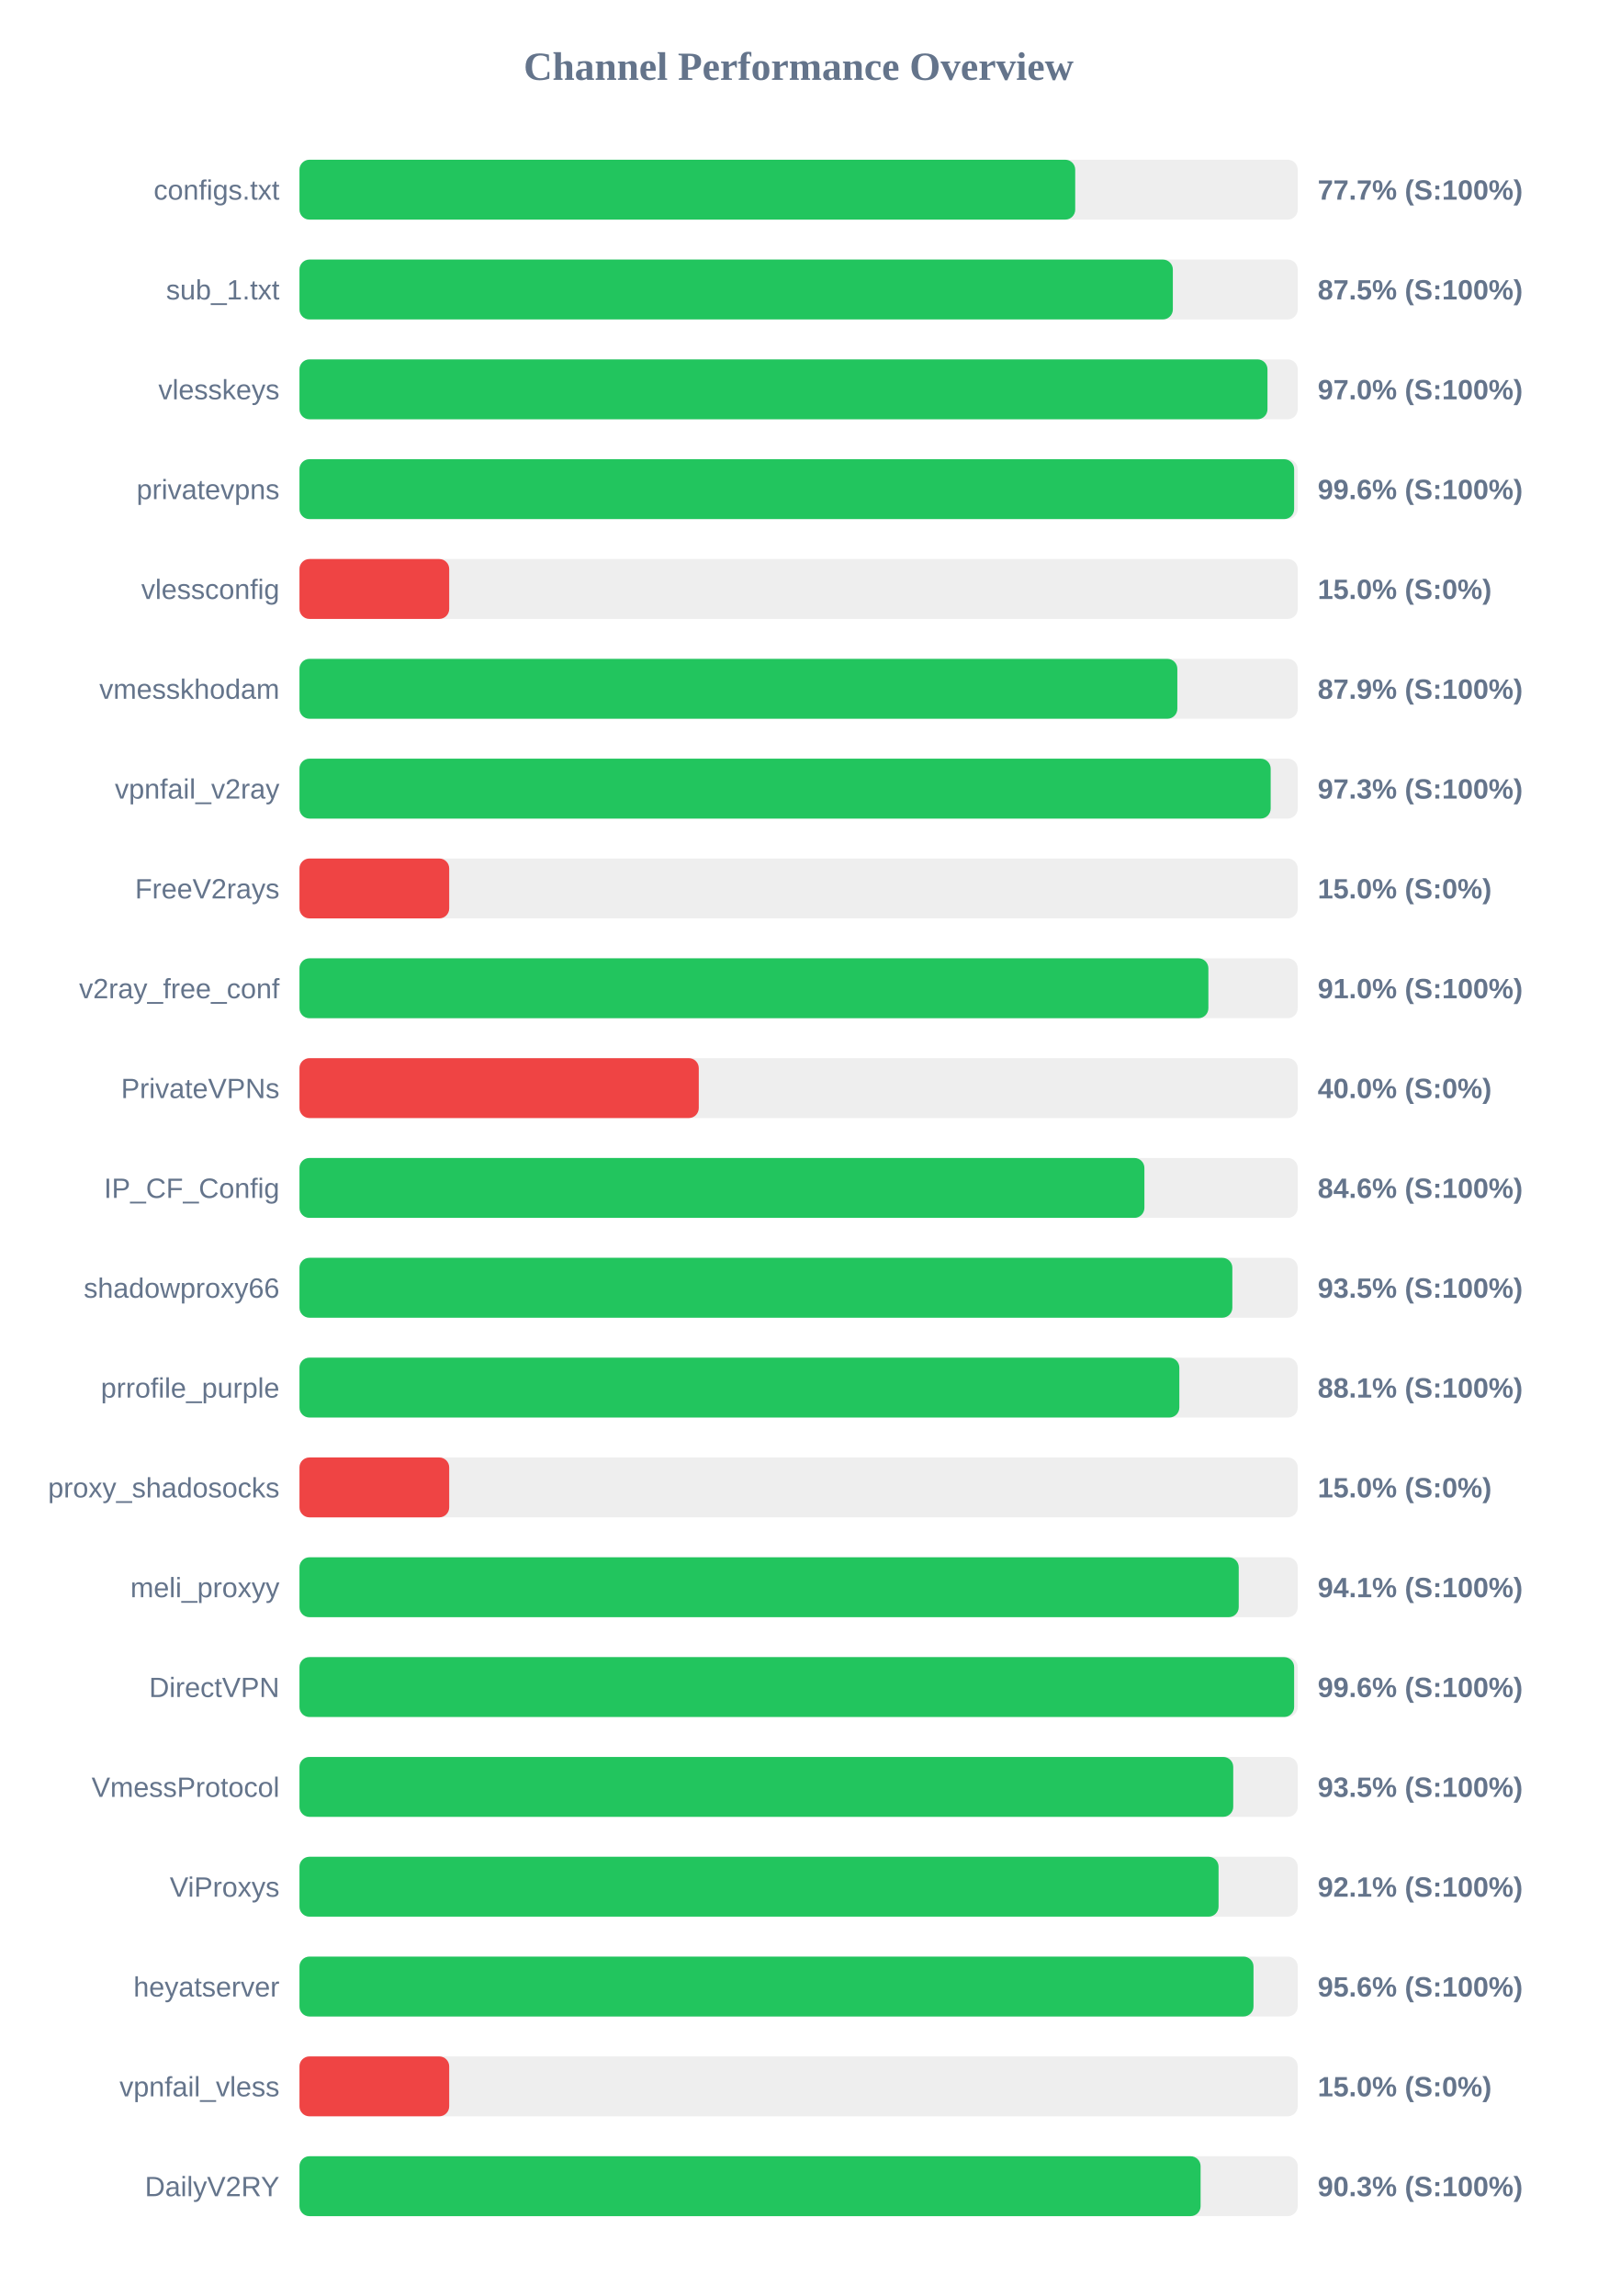
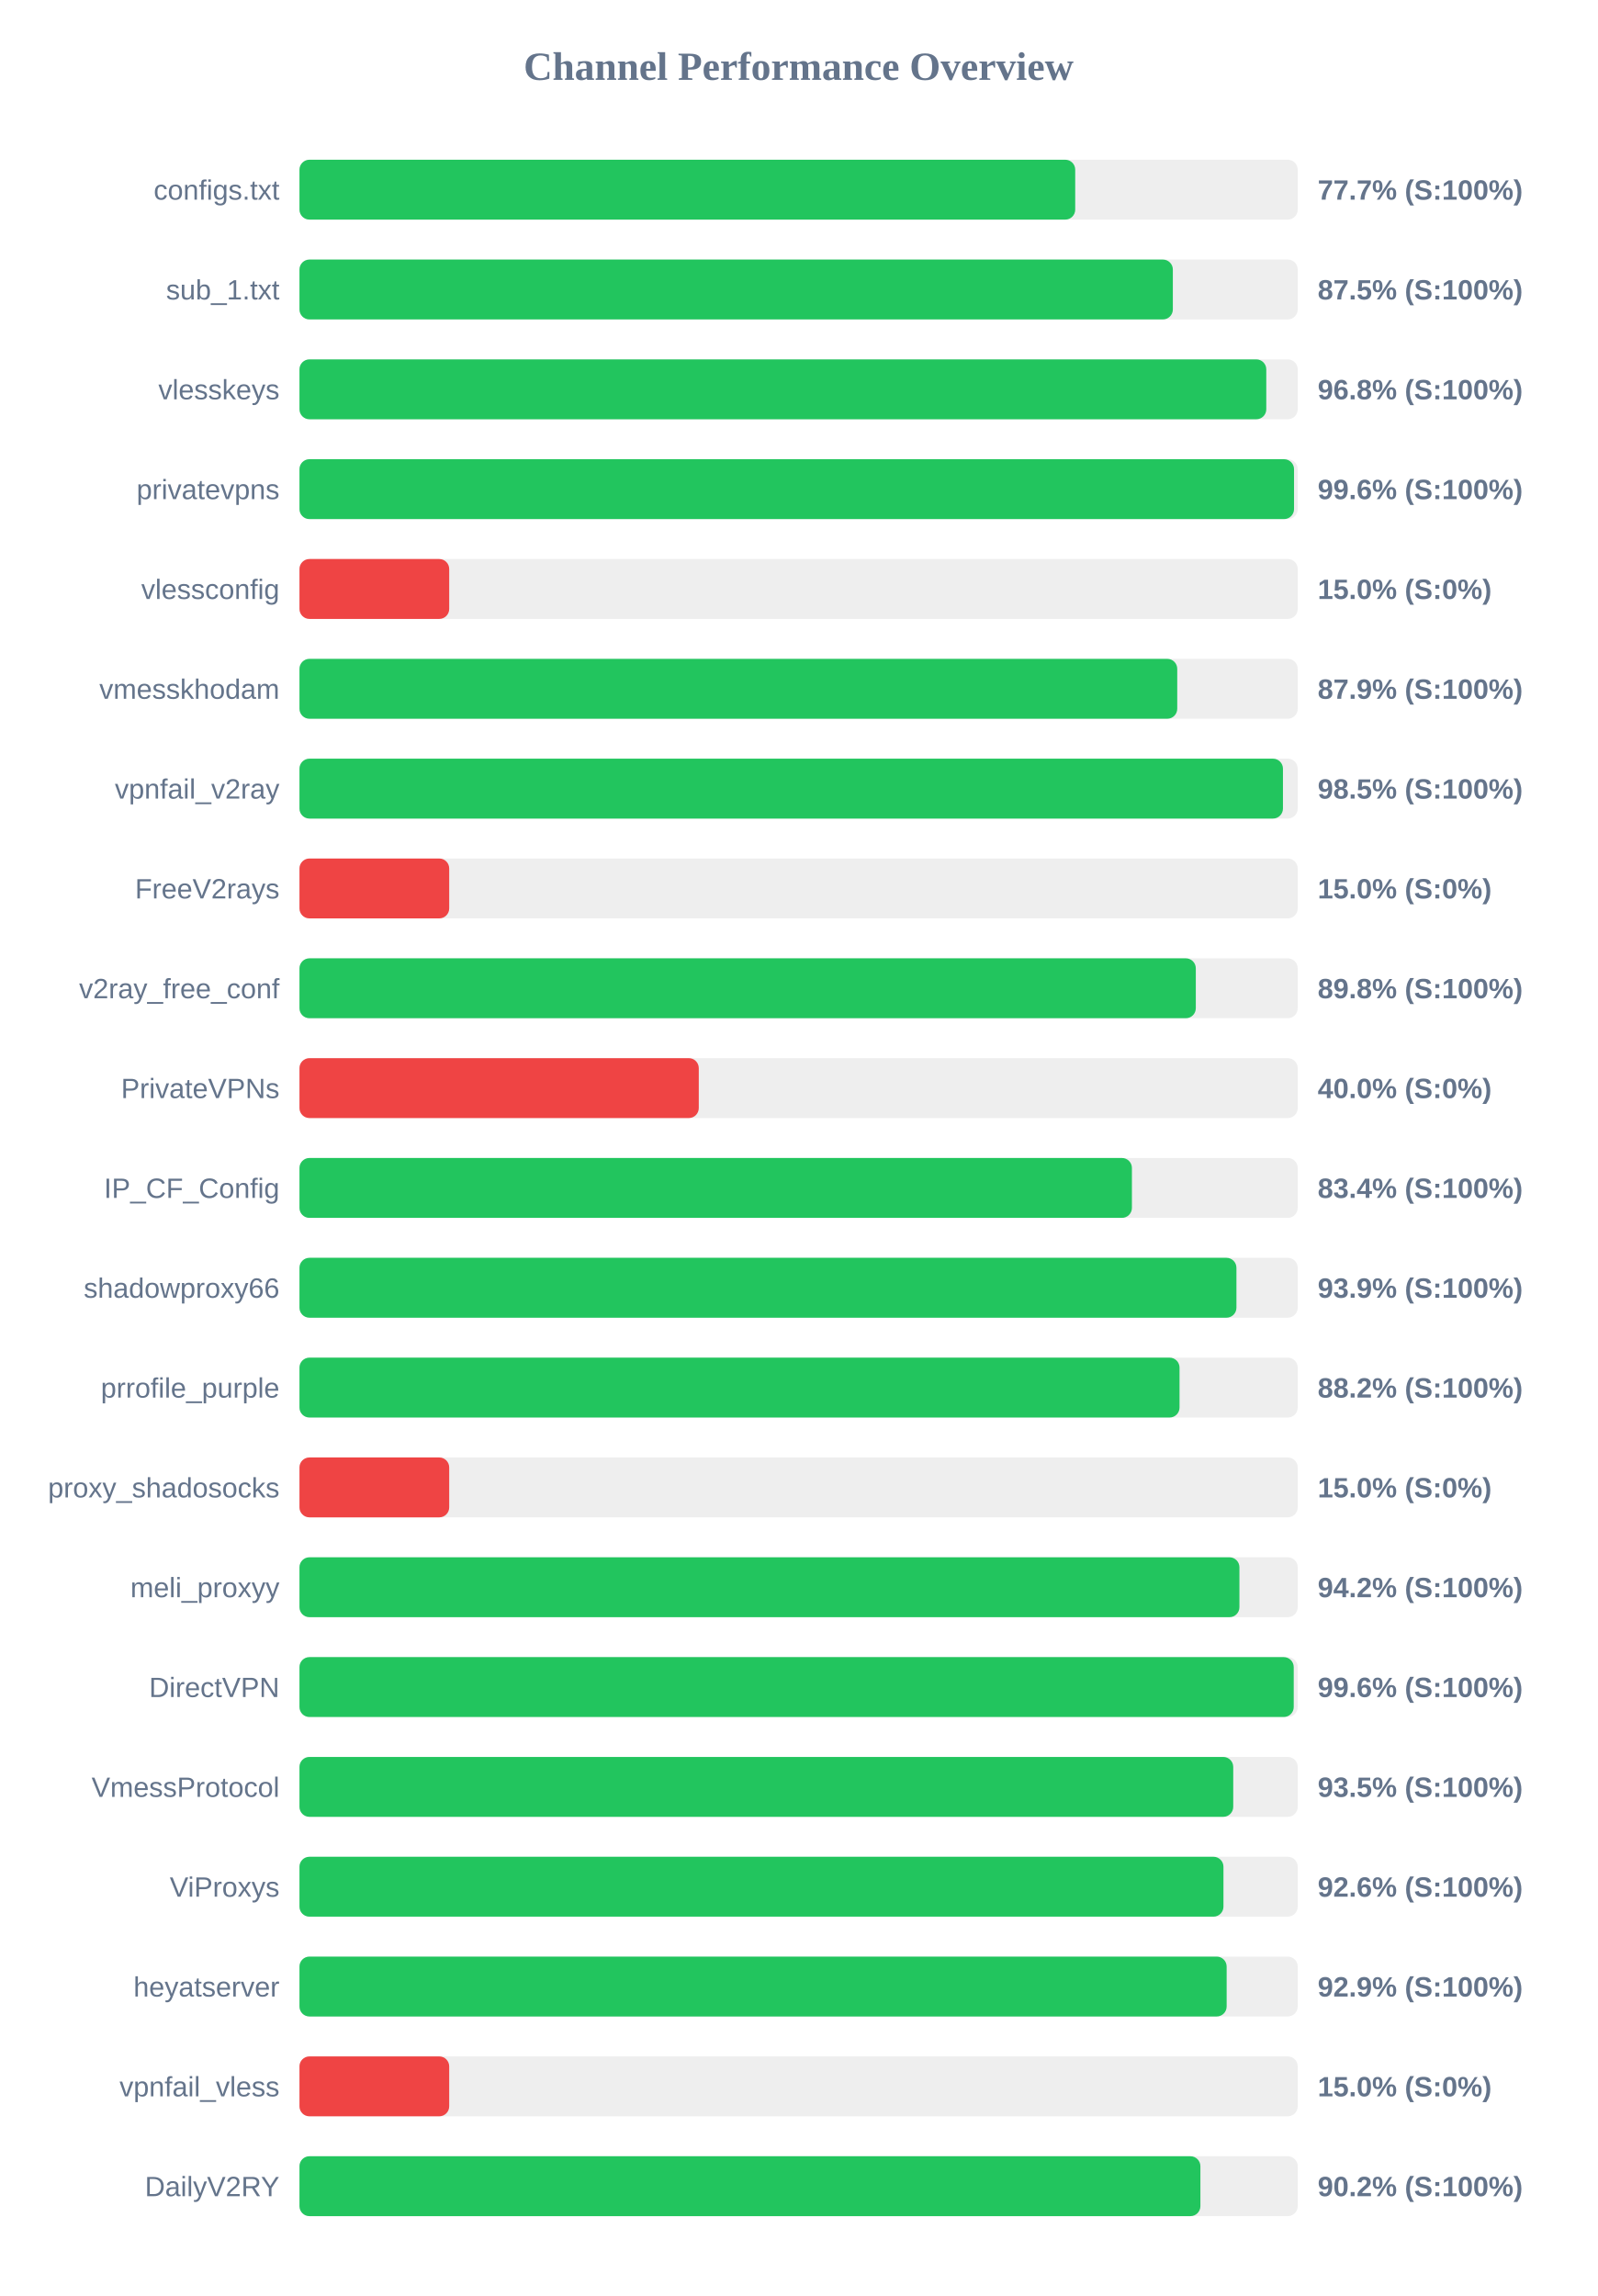
<svg xmlns="http://www.w3.org/2000/svg" width="800" height="1150" version="1.1">
  <style>
        .row { font: 14px Arial; fill: #64748b; }
        .score { font: bold 14px Arial; fill: #64748b; }
    </style>
  <text x="400" y="40" text-anchor="middle" font-size="20px" font-weight="bold" fill="#64748b">Channel Performance Overview</text>
  <rect x="150" y="80" width="500" height="30" fill="#eee" rx="5" />
  <rect x="150" y="80" width="388.55" height="30" fill="#22c55e" rx="5" />
  <text x="140" y="100" text-anchor="end" class="row">configs.txt</text>
  <text x="660" y="100" text-anchor="start" class="score">77.7% (S:100%)</text>
  <rect x="150" y="130" width="500" height="30" fill="#eee" rx="5" />
  <rect x="150" y="130" width="437.45" height="30" fill="#22c55e" rx="5" />
  <text x="140" y="150" text-anchor="end" class="row">sub_1.txt</text>
  <text x="660" y="150" text-anchor="start" class="score">87.5% (S:100%)</text>
  <rect x="150" y="180" width="500" height="30" fill="#eee" rx="5" />
-   <rect x="150" y="180" width="484.85" height="30" fill="#22c55e" rx="5" />
+   <rect x="150" y="180" width="484.25" height="30" fill="#22c55e" rx="5" />
  <text x="140" y="200" text-anchor="end" class="row">vlesskeys</text>
-   <text x="660" y="200" text-anchor="start" class="score">97.0% (S:100%)</text>
+   <text x="660" y="200" text-anchor="start" class="score">96.8% (S:100%)</text>
  <rect x="150" y="230" width="500" height="30" fill="#eee" rx="5" />
-   <rect x="150" y="230" width="498.2" height="30" fill="#22c55e" rx="5" />
+   <rect x="150" y="230" width="498.15" height="30" fill="#22c55e" rx="5" />
  <text x="140" y="250" text-anchor="end" class="row">privatevpns</text>
  <text x="660" y="250" text-anchor="start" class="score">99.6% (S:100%)</text>
  <rect x="150" y="280" width="500" height="30" fill="#eee" rx="5" />
  <rect x="150" y="280" width="75.0" height="30" fill="#ef4444" rx="5" />
  <text x="140" y="300" text-anchor="end" class="row">vlessconfig</text>
  <text x="660" y="300" text-anchor="start" class="score">15.0% (S:0%)</text>
  <rect x="150" y="330" width="500" height="30" fill="#eee" rx="5" />
-   <rect x="150" y="330" width="439.7" height="30" fill="#22c55e" rx="5" />
+   <rect x="150" y="330" width="439.65" height="30" fill="#22c55e" rx="5" />
  <text x="140" y="350" text-anchor="end" class="row">vmesskhodam</text>
  <text x="660" y="350" text-anchor="start" class="score">87.9% (S:100%)</text>
  <rect x="150" y="380" width="500" height="30" fill="#eee" rx="5" />
-   <rect x="150" y="380" width="486.45" height="30" fill="#22c55e" rx="5" />
+   <rect x="150" y="380" width="492.6" height="30" fill="#22c55e" rx="5" />
  <text x="140" y="400" text-anchor="end" class="row">vpnfail_v2ray</text>
-   <text x="660" y="400" text-anchor="start" class="score">97.3% (S:100%)</text>
+   <text x="660" y="400" text-anchor="start" class="score">98.5% (S:100%)</text>
  <rect x="150" y="430" width="500" height="30" fill="#eee" rx="5" />
  <rect x="150" y="430" width="75.0" height="30" fill="#ef4444" rx="5" />
  <text x="140" y="450" text-anchor="end" class="row">FreeV2rays</text>
  <text x="660" y="450" text-anchor="start" class="score">15.0% (S:0%)</text>
  <rect x="150" y="480" width="500" height="30" fill="#eee" rx="5" />
-   <rect x="150" y="480" width="455.25" height="30" fill="#22c55e" rx="5" />
+   <rect x="150" y="480" width="448.95" height="30" fill="#22c55e" rx="5" />
  <text x="140" y="500" text-anchor="end" class="row">v2ray_free_conf</text>
-   <text x="660" y="500" text-anchor="start" class="score">91.0% (S:100%)</text>
+   <text x="660" y="500" text-anchor="start" class="score">89.8% (S:100%)</text>
  <rect x="150" y="530" width="500" height="30" fill="#eee" rx="5" />
  <rect x="150" y="530" width="200.0" height="30" fill="#ef4444" rx="5" />
  <text x="140" y="550" text-anchor="end" class="row">PrivateVPNs</text>
  <text x="660" y="550" text-anchor="start" class="score">40.0% (S:0%)</text>
  <rect x="150" y="580" width="500" height="30" fill="#eee" rx="5" />
-   <rect x="150" y="580" width="423.2" height="30" fill="#22c55e" rx="5" />
+   <rect x="150" y="580" width="416.95" height="30" fill="#22c55e" rx="5" />
  <text x="140" y="600" text-anchor="end" class="row">IP_CF_Config</text>
-   <text x="660" y="600" text-anchor="start" class="score">84.6% (S:100%)</text>
+   <text x="660" y="600" text-anchor="start" class="score">83.4% (S:100%)</text>
  <rect x="150" y="630" width="500" height="30" fill="#eee" rx="5" />
-   <rect x="150" y="630" width="467.25" height="30" fill="#22c55e" rx="5" />
+   <rect x="150" y="630" width="469.3" height="30" fill="#22c55e" rx="5" />
  <text x="140" y="650" text-anchor="end" class="row">shadowproxy66</text>
-   <text x="660" y="650" text-anchor="start" class="score">93.5% (S:100%)</text>
+   <text x="660" y="650" text-anchor="start" class="score">93.9% (S:100%)</text>
  <rect x="150" y="680" width="500" height="30" fill="#eee" rx="5" />
-   <rect x="150" y="680" width="440.7" height="30" fill="#22c55e" rx="5" />
+   <rect x="150" y="680" width="440.8" height="30" fill="#22c55e" rx="5" />
  <text x="140" y="700" text-anchor="end" class="row">prrofile_purple</text>
-   <text x="660" y="700" text-anchor="start" class="score">88.1% (S:100%)</text>
+   <text x="660" y="700" text-anchor="start" class="score">88.2% (S:100%)</text>
  <rect x="150" y="730" width="500" height="30" fill="#eee" rx="5" />
  <rect x="150" y="730" width="75.0" height="30" fill="#ef4444" rx="5" />
  <text x="140" y="750" text-anchor="end" class="row">proxy_shadosocks</text>
  <text x="660" y="750" text-anchor="start" class="score">15.0% (S:0%)</text>
  <rect x="150" y="780" width="500" height="30" fill="#eee" rx="5" />
-   <rect x="150" y="780" width="470.45" height="30" fill="#22c55e" rx="5" />
+   <rect x="150" y="780" width="470.8" height="30" fill="#22c55e" rx="5" />
  <text x="140" y="800" text-anchor="end" class="row">meli_proxyy</text>
-   <text x="660" y="800" text-anchor="start" class="score">94.1% (S:100%)</text>
+   <text x="660" y="800" text-anchor="start" class="score">94.2% (S:100%)</text>
  <rect x="150" y="830" width="500" height="30" fill="#eee" rx="5" />
-   <rect x="150" y="830" width="498.2" height="30" fill="#22c55e" rx="5" />
+   <rect x="150" y="830" width="498.0" height="30" fill="#22c55e" rx="5" />
  <text x="140" y="850" text-anchor="end" class="row">DirectVPN</text>
  <text x="660" y="850" text-anchor="start" class="score">99.6% (S:100%)</text>
  <rect x="150" y="880" width="500" height="30" fill="#eee" rx="5" />
  <rect x="150" y="880" width="467.7" height="30" fill="#22c55e" rx="5" />
  <text x="140" y="900" text-anchor="end" class="row">VmessProtocol</text>
  <text x="660" y="900" text-anchor="start" class="score">93.5% (S:100%)</text>
  <rect x="150" y="930" width="500" height="30" fill="#eee" rx="5" />
-   <rect x="150" y="930" width="460.35" height="30" fill="#22c55e" rx="5" />
+   <rect x="150" y="930" width="462.8" height="30" fill="#22c55e" rx="5" />
  <text x="140" y="950" text-anchor="end" class="row">ViProxys</text>
-   <text x="660" y="950" text-anchor="start" class="score">92.1% (S:100%)</text>
+   <text x="660" y="950" text-anchor="start" class="score">92.6% (S:100%)</text>
  <rect x="150" y="980" width="500" height="30" fill="#eee" rx="5" />
-   <rect x="150" y="980" width="477.85" height="30" fill="#22c55e" rx="5" />
+   <rect x="150" y="980" width="464.4" height="30" fill="#22c55e" rx="5" />
  <text x="140" y="1000" text-anchor="end" class="row">heyatserver</text>
-   <text x="660" y="1000" text-anchor="start" class="score">95.6% (S:100%)</text>
+   <text x="660" y="1000" text-anchor="start" class="score">92.9% (S:100%)</text>
  <rect x="150" y="1030" width="500" height="30" fill="#eee" rx="5" />
  <rect x="150" y="1030" width="75.0" height="30" fill="#ef4444" rx="5" />
  <text x="140" y="1050" text-anchor="end" class="row">vpnfail_vless</text>
  <text x="660" y="1050" text-anchor="start" class="score">15.0% (S:0%)</text>
  <rect x="150" y="1080" width="500" height="30" fill="#eee" rx="5" />
-   <rect x="150" y="1080" width="451.35" height="30" fill="#22c55e" rx="5" />
+   <rect x="150" y="1080" width="451.25" height="30" fill="#22c55e" rx="5" />
  <text x="140" y="1100" text-anchor="end" class="row">DailyV2RY</text>
-   <text x="660" y="1100" text-anchor="start" class="score">90.3% (S:100%)</text>
+   <text x="660" y="1100" text-anchor="start" class="score">90.2% (S:100%)</text>
</svg>
